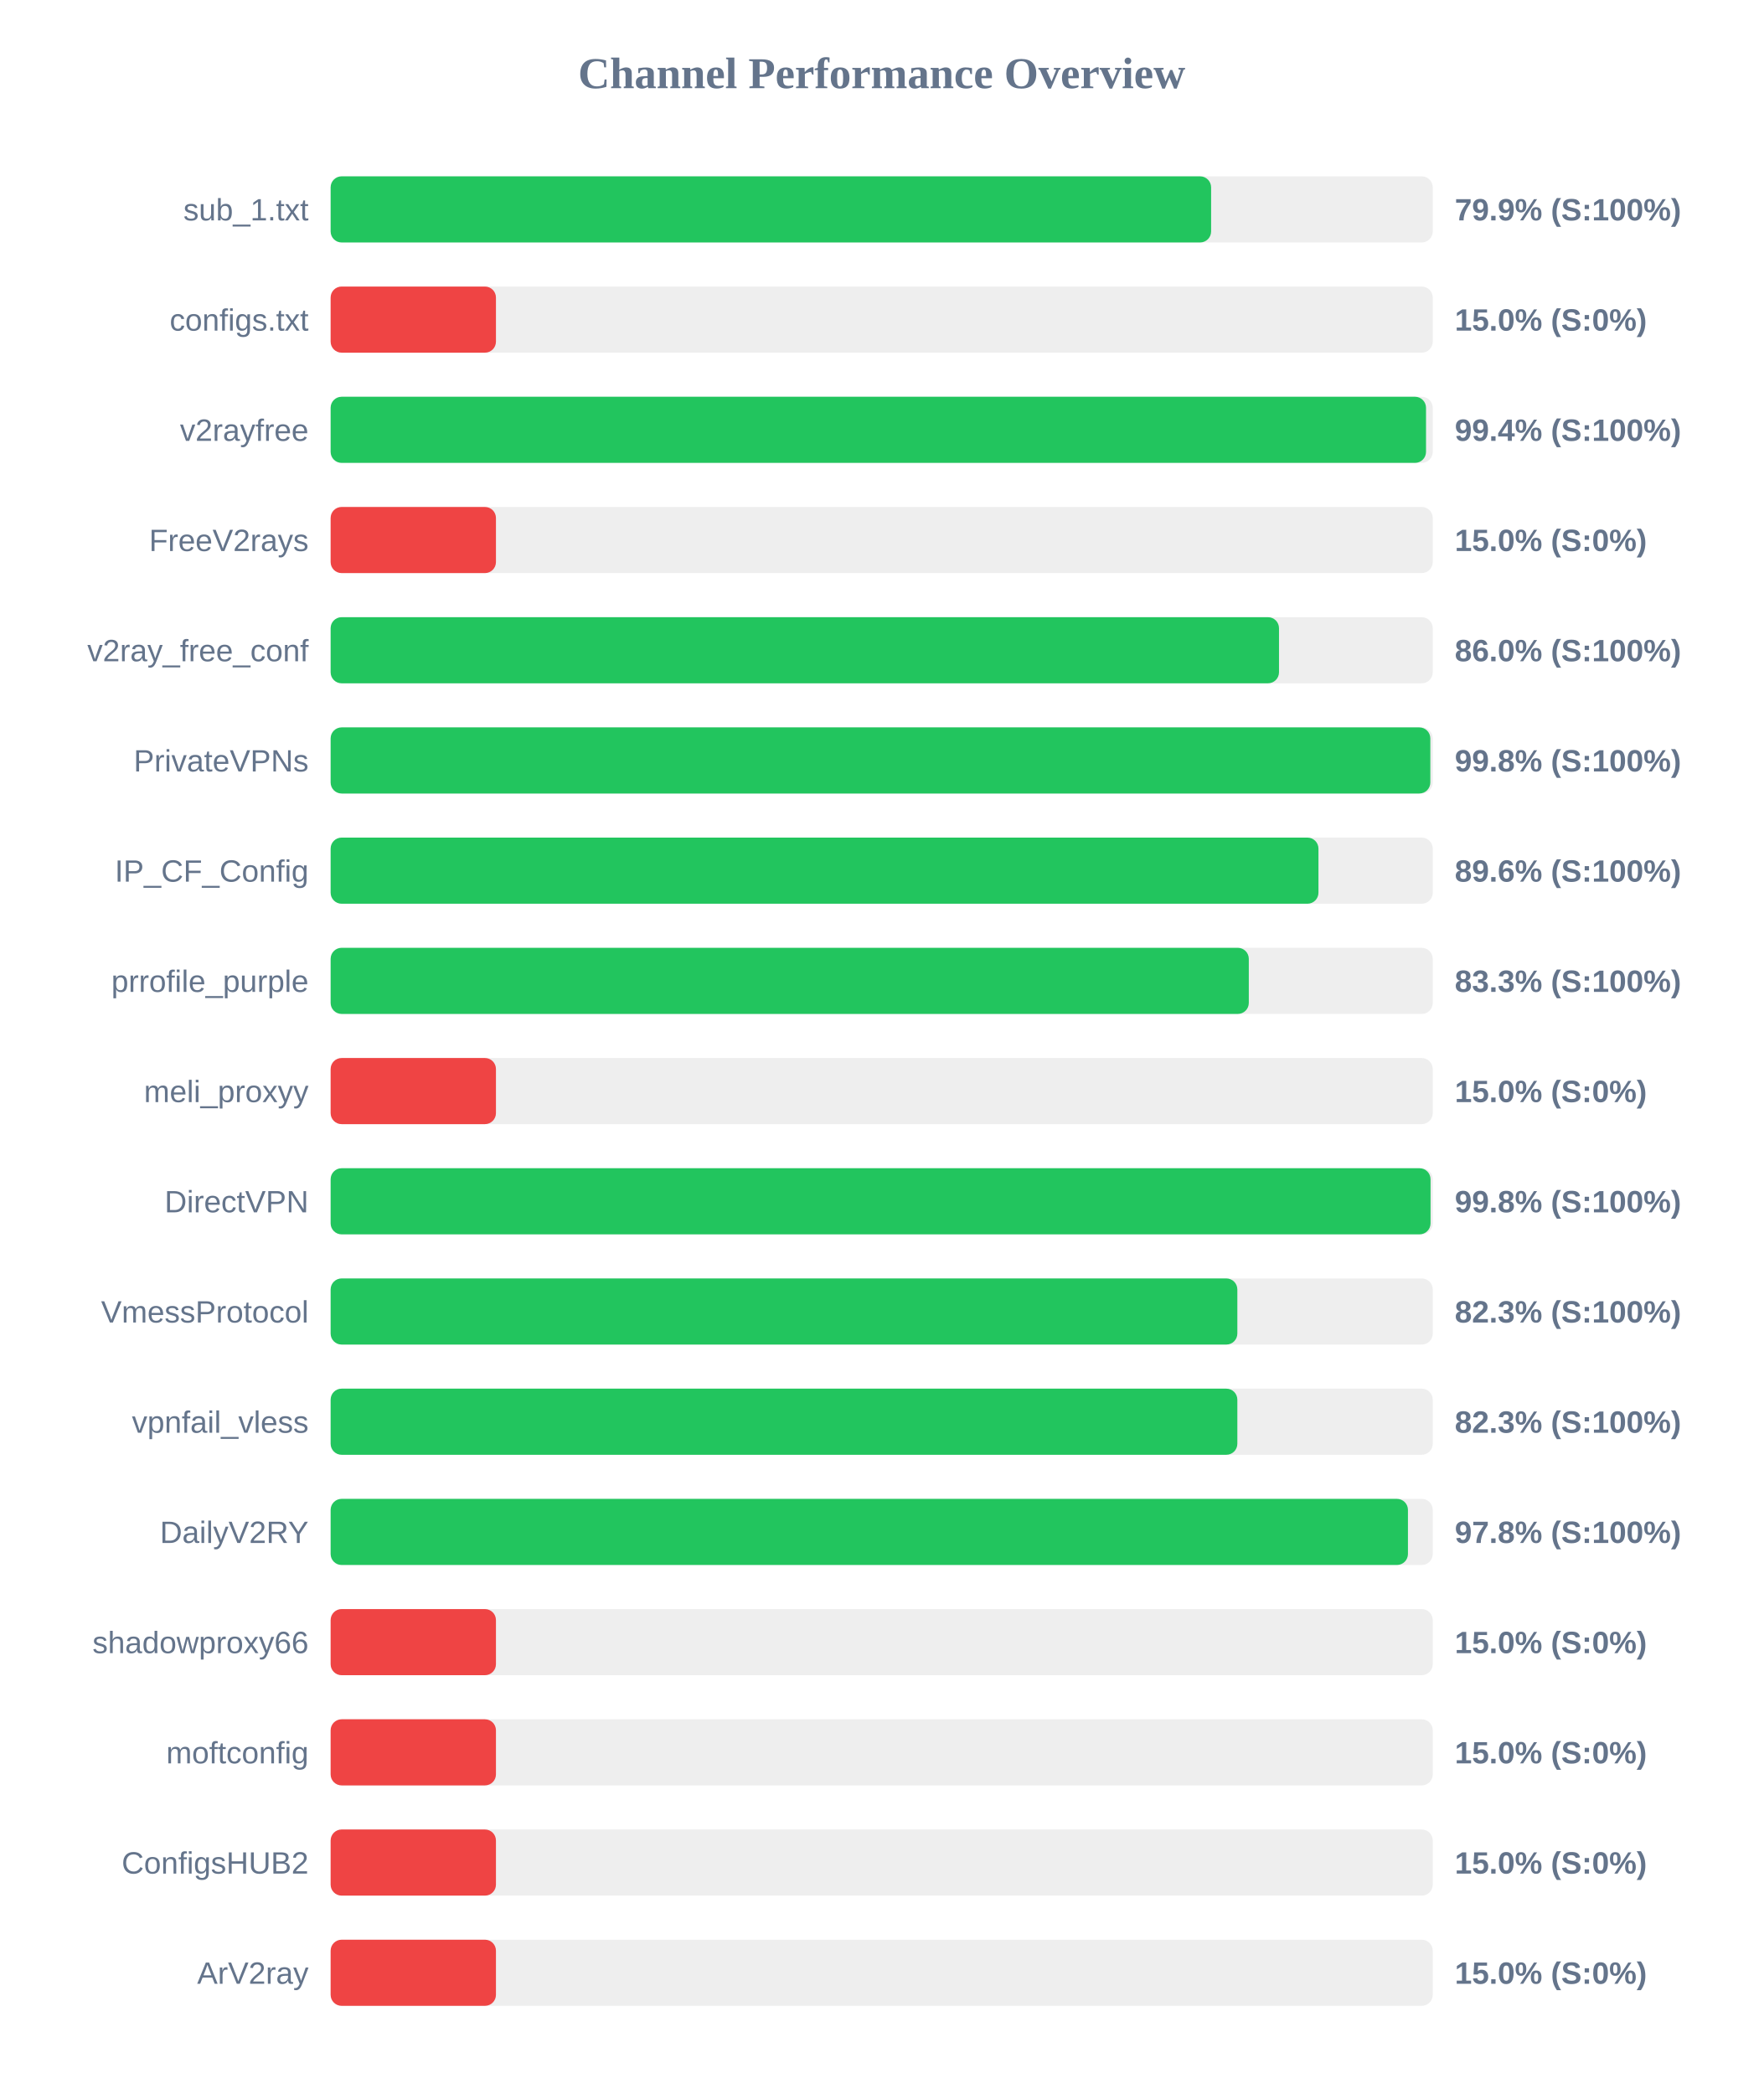
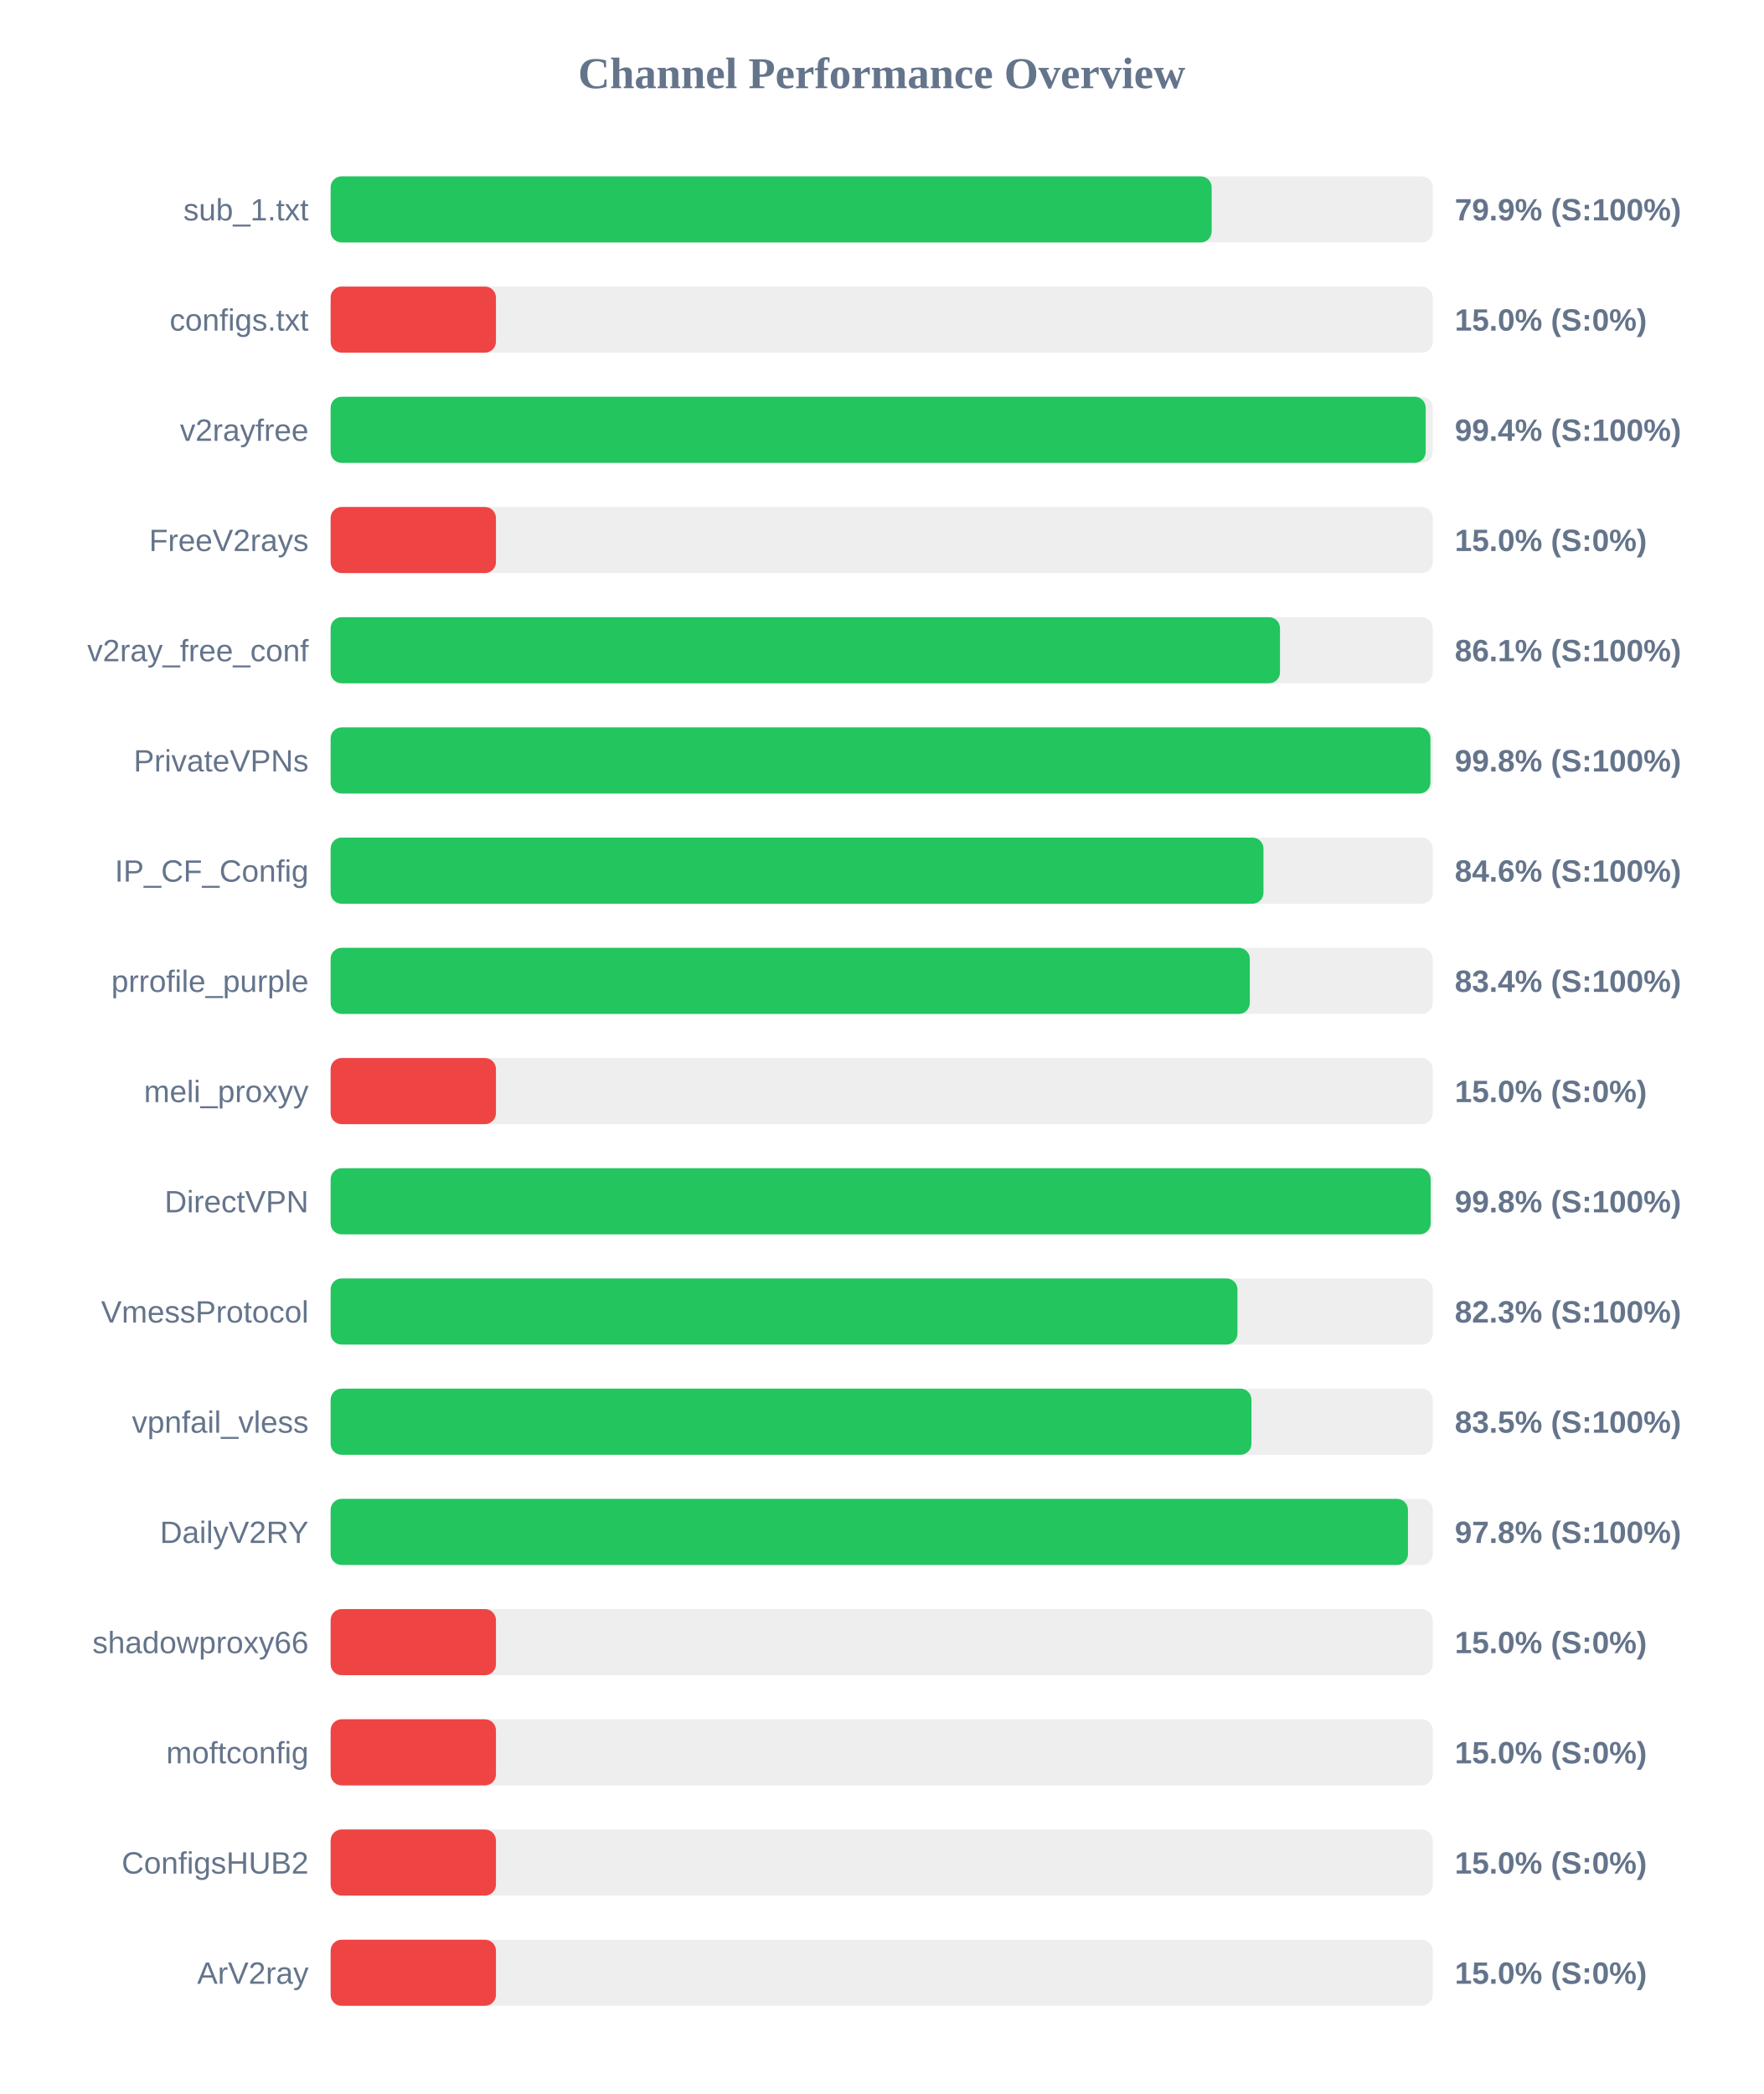
<svg xmlns="http://www.w3.org/2000/svg" width="800" height="950" version="1.1">
  <style>
        .row { font: 14px Arial; fill: #64748b; }
        .score { font: bold 14px Arial; fill: #64748b; }
    </style>
  <text x="400" y="40" text-anchor="middle" font-size="20px" font-weight="bold" fill="#64748b">Channel Performance Overview</text>
  <rect x="150" y="80" width="500" height="30" fill="#eee" rx="5" />
-   <rect x="150" y="80" width="399.45" height="30" fill="#22c55e" rx="5" />
+   <rect x="150" y="80" width="399.7" height="30" fill="#22c55e" rx="5" />
  <text x="140" y="100" text-anchor="end" class="row">sub_1.txt</text>
  <text x="660" y="100" text-anchor="start" class="score">79.9% (S:100%)</text>
  <rect x="150" y="130" width="500" height="30" fill="#eee" rx="5" />
  <rect x="150" y="130" width="75.0" height="30" fill="#ef4444" rx="5" />
  <text x="140" y="150" text-anchor="end" class="row">configs.txt</text>
  <text x="660" y="150" text-anchor="start" class="score">15.0% (S:0%)</text>
  <rect x="150" y="180" width="500" height="30" fill="#eee" rx="5" />
-   <rect x="150" y="180" width="496.95" height="30" fill="#22c55e" rx="5" />
+   <rect x="150" y="180" width="496.8" height="30" fill="#22c55e" rx="5" />
  <text x="140" y="200" text-anchor="end" class="row">v2rayfree</text>
  <text x="660" y="200" text-anchor="start" class="score">99.4% (S:100%)</text>
  <rect x="150" y="230" width="500" height="30" fill="#eee" rx="5" />
  <rect x="150" y="230" width="75.0" height="30" fill="#ef4444" rx="5" />
  <text x="140" y="250" text-anchor="end" class="row">FreeV2rays</text>
  <text x="660" y="250" text-anchor="start" class="score">15.0% (S:0%)</text>
  <rect x="150" y="280" width="500" height="30" fill="#eee" rx="5" />
-   <rect x="150" y="280" width="430.25" height="30" fill="#22c55e" rx="5" />
+   <rect x="150" y="280" width="430.7" height="30" fill="#22c55e" rx="5" />
  <text x="140" y="300" text-anchor="end" class="row">v2ray_free_conf</text>
-   <text x="660" y="300" text-anchor="start" class="score">86.0% (S:100%)</text>
+   <text x="660" y="300" text-anchor="start" class="score">86.1% (S:100%)</text>
  <rect x="150" y="330" width="500" height="30" fill="#eee" rx="5" />
-   <rect x="150" y="330" width="498.9" height="30" fill="#22c55e" rx="5" />
+   <rect x="150" y="330" width="498.95" height="30" fill="#22c55e" rx="5" />
  <text x="140" y="350" text-anchor="end" class="row">PrivateVPNs</text>
  <text x="660" y="350" text-anchor="start" class="score">99.8% (S:100%)</text>
  <rect x="150" y="380" width="500" height="30" fill="#eee" rx="5" />
-   <rect x="150" y="380" width="448.15" height="30" fill="#22c55e" rx="5" />
+   <rect x="150" y="380" width="423.2" height="30" fill="#22c55e" rx="5" />
  <text x="140" y="400" text-anchor="end" class="row">IP_CF_Config</text>
-   <text x="660" y="400" text-anchor="start" class="score">89.6% (S:100%)</text>
+   <text x="660" y="400" text-anchor="start" class="score">84.6% (S:100%)</text>
  <rect x="150" y="430" width="500" height="30" fill="#eee" rx="5" />
-   <rect x="150" y="430" width="416.55" height="30" fill="#22c55e" rx="5" />
+   <rect x="150" y="430" width="417.0" height="30" fill="#22c55e" rx="5" />
  <text x="140" y="450" text-anchor="end" class="row">prrofile_purple</text>
-   <text x="660" y="450" text-anchor="start" class="score">83.3% (S:100%)</text>
+   <text x="660" y="450" text-anchor="start" class="score">83.4% (S:100%)</text>
  <rect x="150" y="480" width="500" height="30" fill="#eee" rx="5" />
  <rect x="150" y="480" width="75.0" height="30" fill="#ef4444" rx="5" />
  <text x="140" y="500" text-anchor="end" class="row">meli_proxyy</text>
  <text x="660" y="500" text-anchor="start" class="score">15.0% (S:0%)</text>
  <rect x="150" y="530" width="500" height="30" fill="#eee" rx="5" />
-   <rect x="150" y="530" width="499.0" height="30" fill="#22c55e" rx="5" />
+   <rect x="150" y="530" width="499.05" height="30" fill="#22c55e" rx="5" />
  <text x="140" y="550" text-anchor="end" class="row">DirectVPN</text>
  <text x="660" y="550" text-anchor="start" class="score">99.8% (S:100%)</text>
  <rect x="150" y="580" width="500" height="30" fill="#eee" rx="5" />
-   <rect x="150" y="580" width="411.35" height="30" fill="#22c55e" rx="5" />
+   <rect x="150" y="580" width="411.4" height="30" fill="#22c55e" rx="5" />
  <text x="140" y="600" text-anchor="end" class="row">VmessProtocol</text>
  <text x="660" y="600" text-anchor="start" class="score">82.3% (S:100%)</text>
  <rect x="150" y="630" width="500" height="30" fill="#eee" rx="5" />
-   <rect x="150" y="630" width="411.35" height="30" fill="#22c55e" rx="5" />
+   <rect x="150" y="630" width="417.75" height="30" fill="#22c55e" rx="5" />
  <text x="140" y="650" text-anchor="end" class="row">vpnfail_vless</text>
-   <text x="660" y="650" text-anchor="start" class="score">82.3% (S:100%)</text>
+   <text x="660" y="650" text-anchor="start" class="score">83.5% (S:100%)</text>
  <rect x="150" y="680" width="500" height="30" fill="#eee" rx="5" />
  <rect x="150" y="680" width="488.75" height="30" fill="#22c55e" rx="5" />
  <text x="140" y="700" text-anchor="end" class="row">DailyV2RY</text>
  <text x="660" y="700" text-anchor="start" class="score">97.8% (S:100%)</text>
  <rect x="150" y="730" width="500" height="30" fill="#eee" rx="5" />
  <rect x="150" y="730" width="75.0" height="30" fill="#ef4444" rx="5" />
  <text x="140" y="750" text-anchor="end" class="row">shadowproxy66</text>
  <text x="660" y="750" text-anchor="start" class="score">15.0% (S:0%)</text>
  <rect x="150" y="780" width="500" height="30" fill="#eee" rx="5" />
  <rect x="150" y="780" width="75.0" height="30" fill="#ef4444" rx="5" />
  <text x="140" y="800" text-anchor="end" class="row">moftconfig</text>
  <text x="660" y="800" text-anchor="start" class="score">15.0% (S:0%)</text>
  <rect x="150" y="830" width="500" height="30" fill="#eee" rx="5" />
  <rect x="150" y="830" width="75.0" height="30" fill="#ef4444" rx="5" />
  <text x="140" y="850" text-anchor="end" class="row">ConfigsHUB2</text>
  <text x="660" y="850" text-anchor="start" class="score">15.0% (S:0%)</text>
  <rect x="150" y="880" width="500" height="30" fill="#eee" rx="5" />
  <rect x="150" y="880" width="75.0" height="30" fill="#ef4444" rx="5" />
  <text x="140" y="900" text-anchor="end" class="row">ArV2ray</text>
  <text x="660" y="900" text-anchor="start" class="score">15.0% (S:0%)</text>
</svg>
